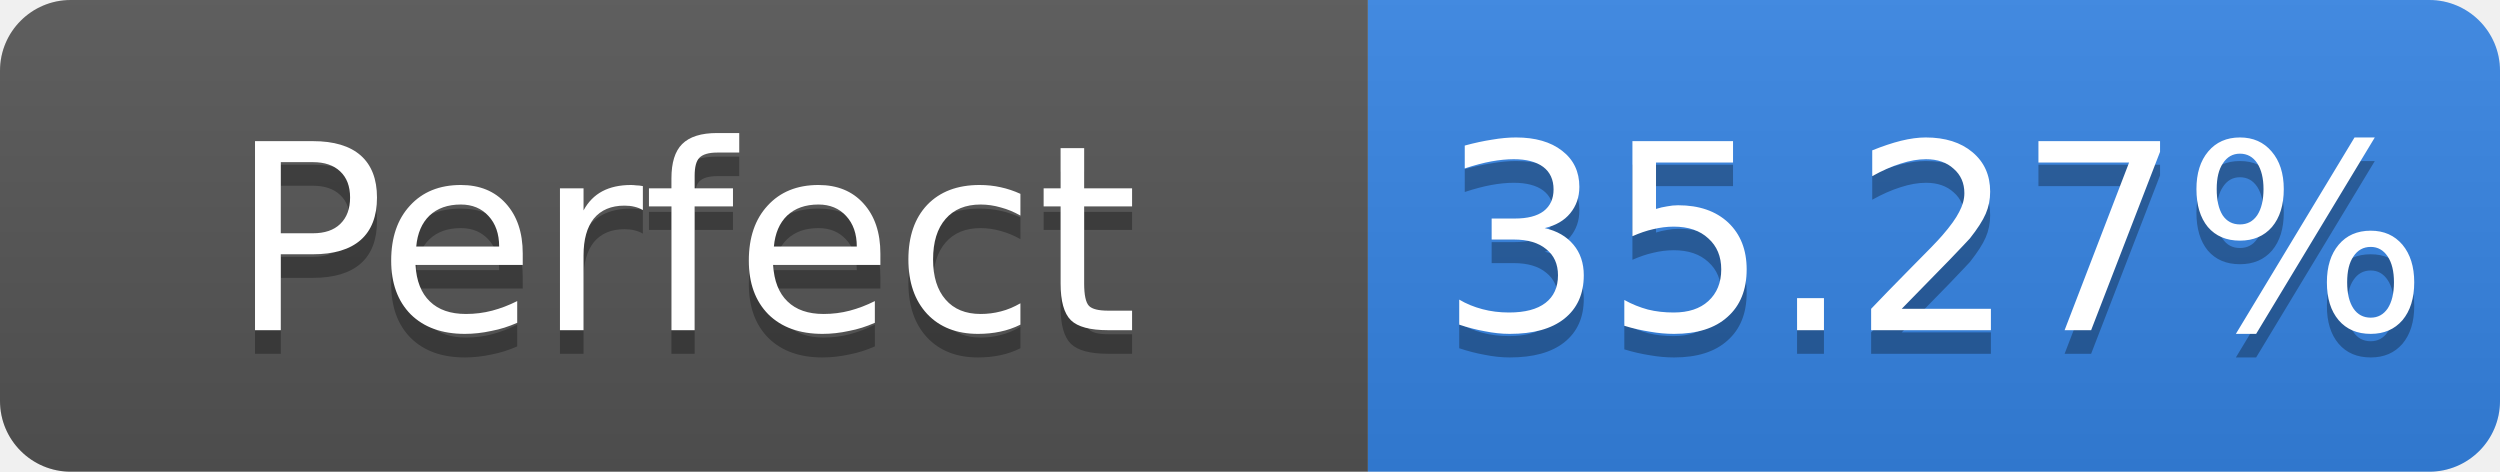
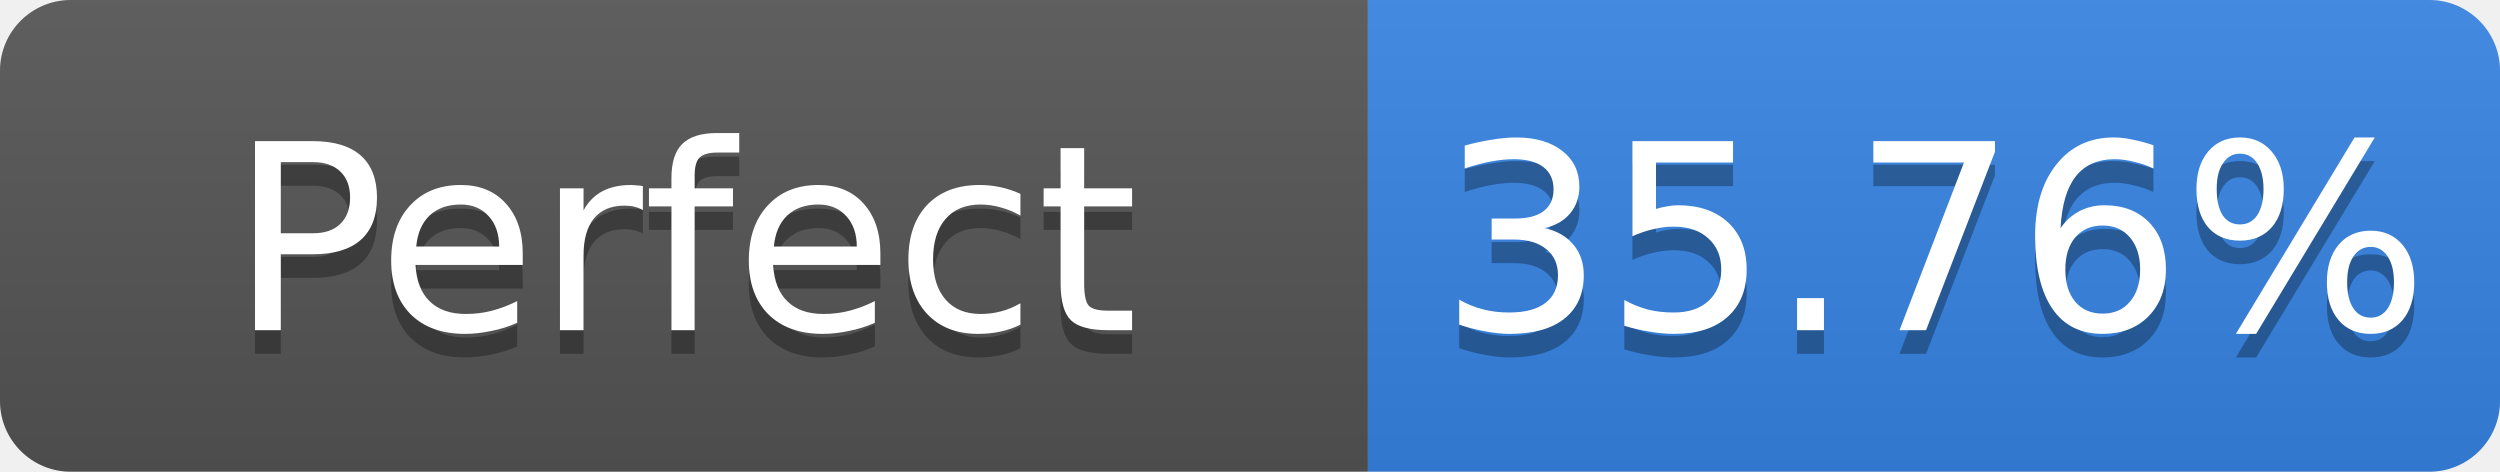
- <svg xmlns="http://www.w3.org/2000/svg" width="106" height="20" role="img" aria-label="Perfect: 35.27%">
+ <svg xmlns="http://www.w3.org/2000/svg" width="106" height="20" role="img" aria-label="Perfect: 35.76%">
  <linearGradient id="s" x2="0" y2="100%">
    <stop offset="0" stop-color="#bbb" stop-opacity=".1" />
    <stop offset="1" stop-opacity=".1" />
  </linearGradient>
  <clipPath id="r">
    <rect width="106" height="20" rx="3" fill="#fff" />
  </clipPath>
  <g clip-path="url(#r)">
    <rect width="58" height="20" fill="#555" />
    <rect x="58" width="48" height="20" fill="#3584e4" />
    <rect width="106" height="20" fill="url(#s)" />
  </g>
  <g fill="#fff" text-anchor="middle" font-family="Verdana,Geneva,DejaVu Sans,sans-serif" font-size="11">
    <text x="29.0" y="15" fill="#010101" fill-opacity=".3">Perfect</text>
    <text x="29.0" y="14">Perfect</text>
-     <text x="82.0" y="15" fill="#010101" fill-opacity=".3">35.27%</text>
-     <text x="82.0" y="14">35.27%</text>
+     <text x="82.0" y="15" fill="#010101" fill-opacity=".3">35.76%</text>
+     <text x="82.0" y="14">35.76%</text>
  </g>
</svg>
